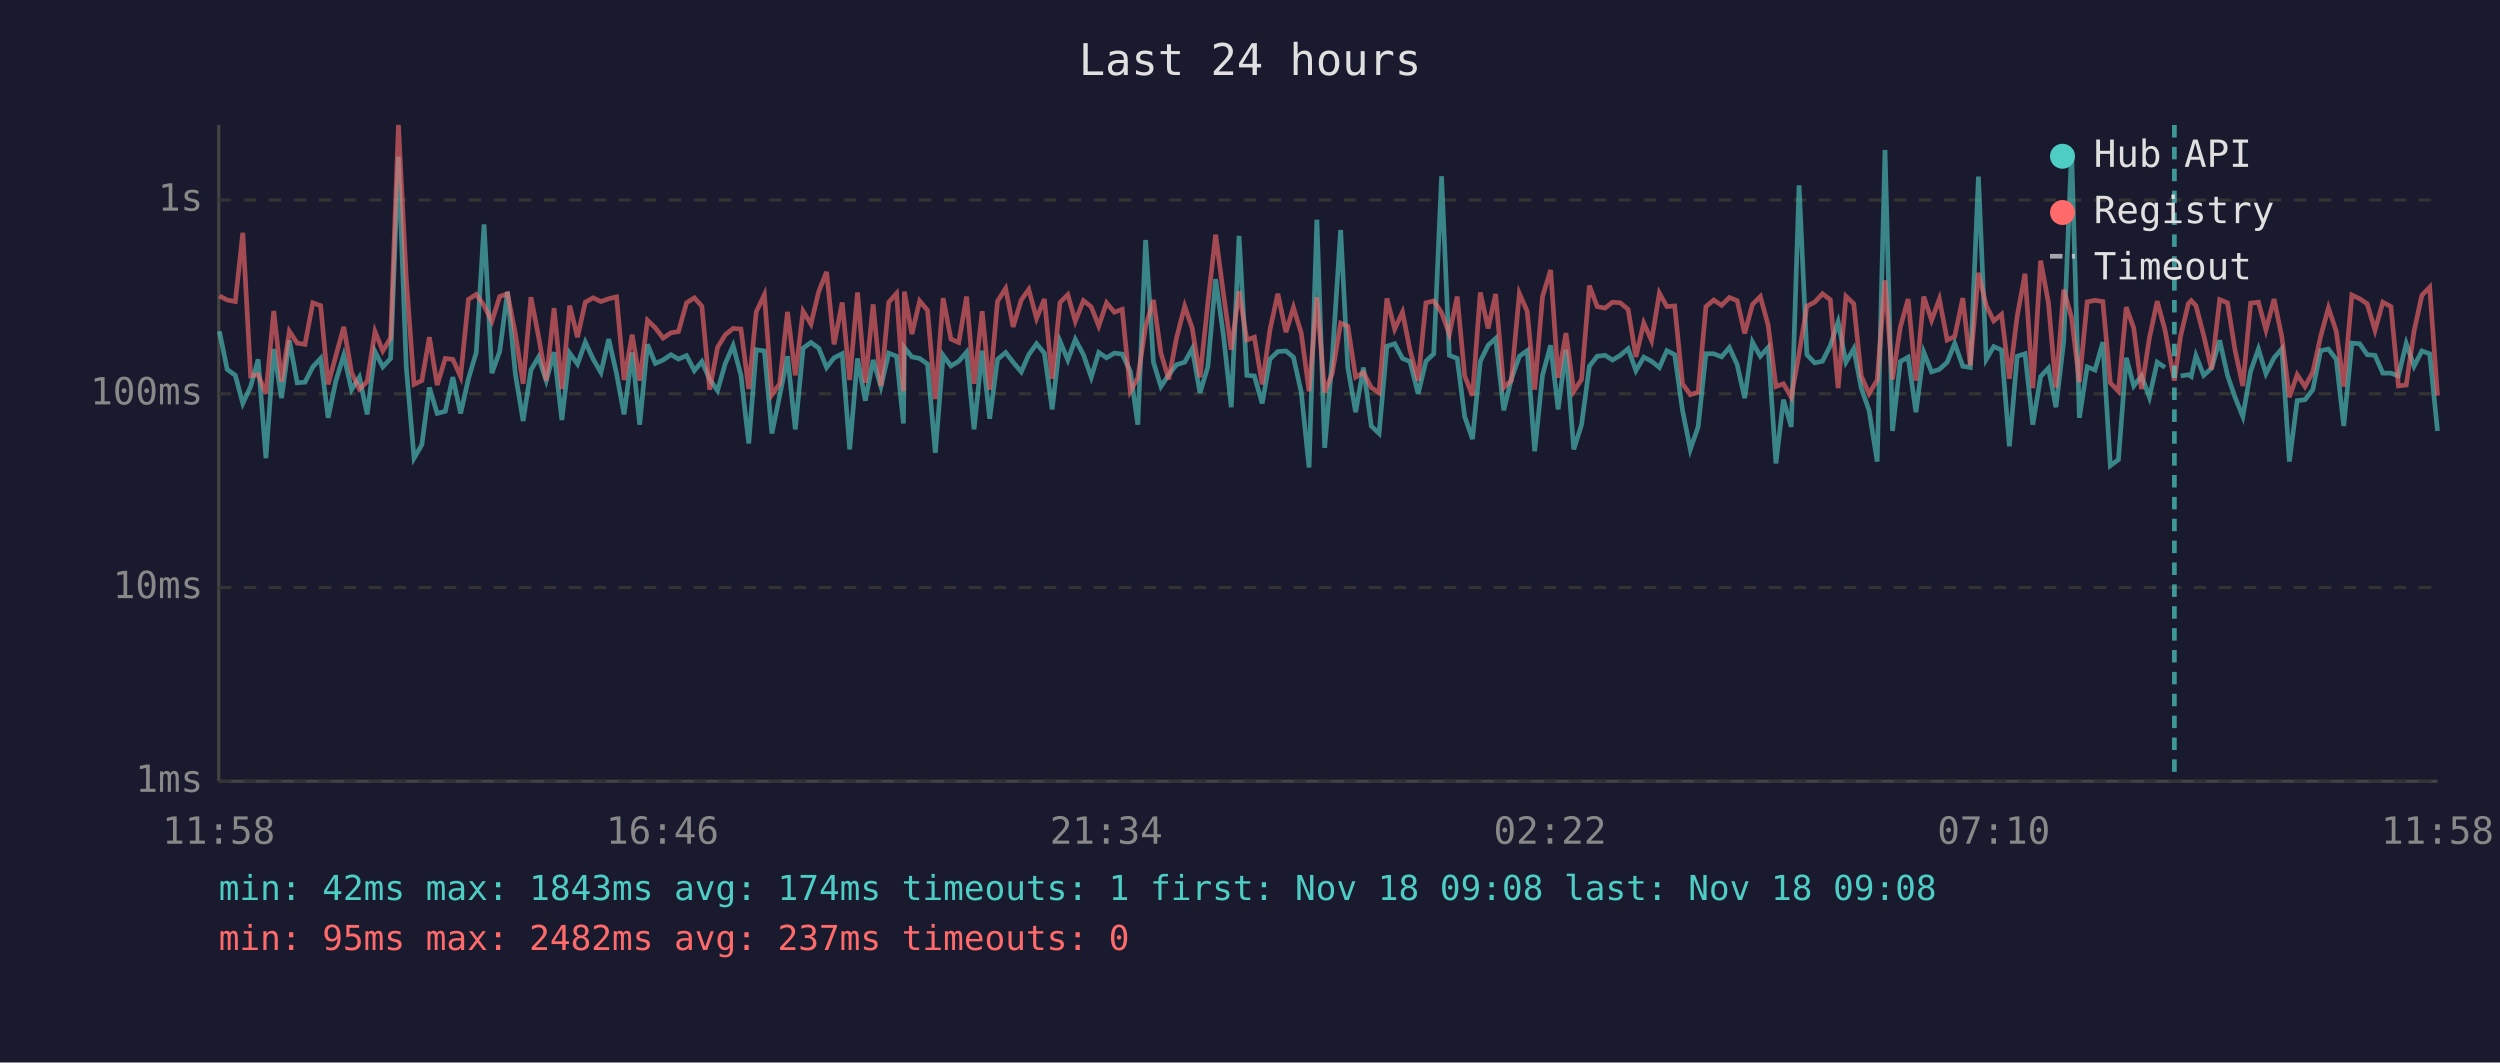
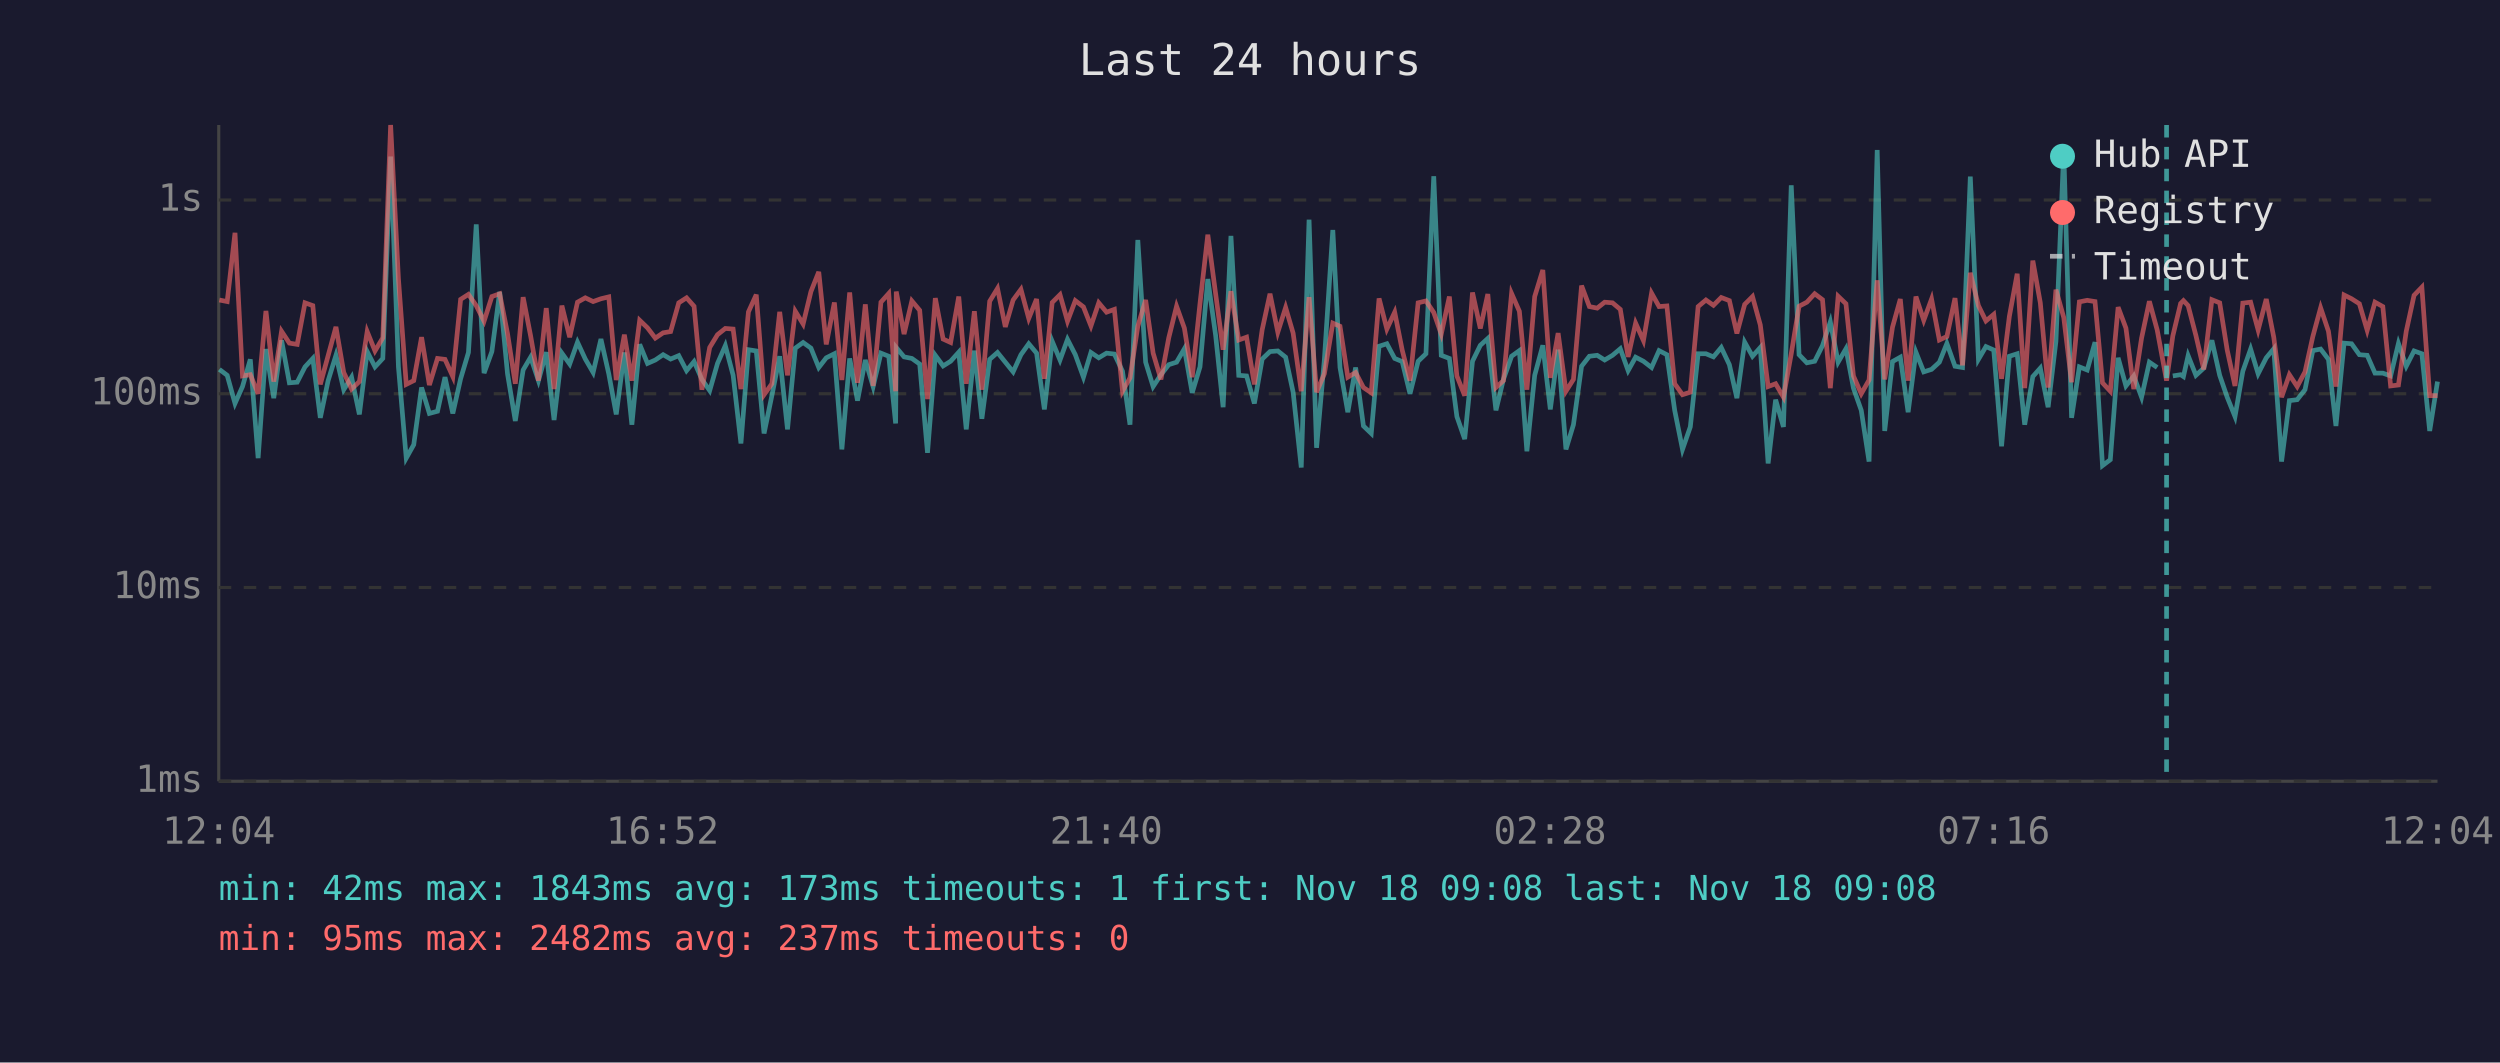
<svg xmlns="http://www.w3.org/2000/svg" viewBox="0 0 800 340" font-family="monospace" font-size="12">
  <rect width="800" height="340" fill="#1a1a2e" />
  <text x="400" y="24" fill="#e0e0e0" font-size="14" text-anchor="middle">Last 24 hours</text>
  <line x1="70" y1="40" x2="70" y2="250" stroke="#444" stroke-width="1" />
  <line x1="70" y1="250" x2="780" y2="250" stroke="#444" stroke-width="1" />
  <line x1="70" y1="250" x2="780" y2="250" stroke="#333" stroke-width="1" stroke-dasharray="4" />
  <text x="65" y="250" fill="#888" text-anchor="end" dominant-baseline="middle">1ms</text>
  <line x1="70" y1="188" x2="780" y2="188" stroke="#333" stroke-width="1" stroke-dasharray="4" />
  <text x="65" y="188" fill="#888" text-anchor="end" dominant-baseline="middle">10ms</text>
  <line x1="70" y1="126" x2="780" y2="126" stroke="#333" stroke-width="1" stroke-dasharray="4" />
  <text x="65" y="126" fill="#888" text-anchor="end" dominant-baseline="middle">100ms</text>
  <line x1="70" y1="64" x2="780" y2="64" stroke="#333" stroke-width="1" stroke-dasharray="4" />
  <text x="65" y="64" fill="#888" text-anchor="end" dominant-baseline="middle">1s</text>
-   <text x="70" y="270" fill="#888" text-anchor="middle">11:58</text>
-   <text x="212" y="270" fill="#888" text-anchor="middle">16:46</text>
-   <text x="354" y="270" fill="#888" text-anchor="middle">21:34</text>
-   <text x="496" y="270" fill="#888" text-anchor="middle">02:22</text>
-   <text x="638" y="270" fill="#888" text-anchor="middle">07:10</text>
-   <text x="780" y="270" fill="#888" text-anchor="middle">11:58</text>
-   <polyline points="70.2,106.0 72.7,118.2 75.3,120.1 77.7,129.1 80.2,123.7 82.6,115.0 85.1,146.6 87.6,111.7 90.1,127.4 92.6,108.9 95.1,122.5 97.6,122.3 100.1,117.4 102.6,114.7 105.0,133.7 107.5,121.8 110.0,113.7 112.5,124.7 115.0,120.7 117.5,132.6 120.0,112.5 122.5,117.4 125.0,114.7 127.5,50.1 130.0,117.4 132.5,146.6 135.0,142.3 137.4,124.0 139.9,132.3 142.5,131.6 144.9,120.7 147.4,132.3 149.9,121.2 152.4,112.8 154.9,71.8 157.4,119.4 159.9,112.5 162.4,93.4 164.9,119.6 167.4,134.7 169.9,118.4 172.3,114.3 174.8,121.8 177.3,112.7 179.8,134.4 182.3,113.0 184.8,116.5 187.3,109.5 189.8,114.9 192.3,119.2 194.8,108.5 197.3,119.6 199.7,132.6 202.3,112.8 204.7,135.9 207.2,110.2 209.7,116.3 212.2,115.2 214.7,113.5 217.1,114.9 219.7,113.8 222.2,118.6 224.6,115.7 227.1,121.4 229.6,125.0 232.1,116.3 234.6,110.6 237.1,120.1 239.6,141.9 242.0,111.9 244.6,112.3 247.0,138.7 249.5,126.6 252.0,114.0 254.5,137.4 257.0,111.4 259.5,109.6 262.0,111.4 264.5,117.6 266.9,114.5 269.5,113.2 271.9,143.8 274.4,114.7 276.9,128.2 279.4,115.2 281.9,123.7 284.4,113.0 286.9,114.0 289.1,135.5 289.4,111.2 291.8,114.2 294.3,114.7 296.8,116.5 299.3,144.9 301.8,113.7 304.3,117.1 306.8,115.6 309.3,112.7 311.7,137.4 314.3,112.2 316.7,134.0 319.2,115.0 321.8,112.8 324.2,115.9 326.8,119.0 329.2,113.5 331.7,110.0 334.2,113.0 336.7,131.0 339.2,109.2 341.7,115.2 344.1,108.6 346.7,113.5 349.2,120.7 351.6,112.8 354.1,114.5 356.6,113.0 359.1,113.3 361.7,118.8 364.1,135.9 366.6,76.8 369.1,115.9 371.5,123.7 374.0,119.9 376.5,116.7 379.1,115.9 381.5,111.6 384.0,125.7 386.5,117.4 389.0,89.3 391.5,107.3 394.0,130.3 396.5,75.5 399.0,120.1 401.4,120.3 403.9,129.1 406.4,114.9 408.9,112.5 411.5,112.3 413.9,114.3 416.4,125.5 418.9,149.6 421.4,70.3 423.9,143.3 426.3,115.0 429.0,73.6 431.3,117.6 433.8,131.9 436.3,117.6 438.8,136.3 441.3,138.7 443.8,110.8 446.3,110.0 448.8,114.7 451.2,115.7 453.8,126.0 456.3,115.6 458.8,113.2 461.3,56.4 463.8,113.7 466.3,114.7 468.7,133.3 471.2,140.5 473.7,115.6 476.2,110.5 478.6,108.3 481.2,131.3 483.6,121.4 486.2,114.0 488.7,112.2 491.1,144.4 493.6,120.1 496.2,110.5 498.6,131.0 501.1,111.9 503.6,143.8 506.1,135.9 508.6,117.2 511.1,114.0 513.6,113.7 516.0,115.2 518.5,113.7 521.0,111.6 523.5,118.6 526.0,114.3 528.5,115.6 531.0,117.6 533.4,112.2 535.9,113.5 538.4,131.3 540.9,143.8 543.4,136.6 545.9,113.2 548.4,113.2 550.9,114.2 553.4,111.2 555.9,116.7 558.3,127.4 560.8,109.5 563.3,114.0 565.8,111.2 568.3,148.3 570.7,127.9 573.2,136.6 575.7,59.3 578.2,113.5 580.7,116.1 583.2,115.6 585.7,110.6 588.2,103.0 590.7,115.9 593.2,111.6 595.6,124.2 598.1,131.3 600.7,147.7 603.2,48.0 605.6,137.9 608.1,115.7 610.6,114.3 613.1,131.9 615.6,112.7 618.1,119.0 620.6,118.2 623.1,115.9 625.5,109.9 628.1,117.2 630.5,117.6 633.1,56.5 635.6,115.0 638.0,110.9 640.5,112.0 643.0,142.8 645.5,114.0 648.0,113.2 650.5,135.9 653.0,120.5 655.5,117.8 657.9,130.3 660.4,109.2 662.9,48.1 665.4,133.7 667.9,117.4 670.4,118.4 672.9,109.5 675.3,149.0 677.9,147.1 680.4,114.5 682.8,123.5 685.3,120.3 687.8,127.1 690.3,115.9 692.8,117.6" fill="none" stroke="#4ecdc4" stroke-width="1.5" opacity="0.6" />
-   <polyline points="697.8,120.3 700.3,119.9 701.2,120.5 702.7,113.8 705.2,120.1 707.7,117.8 710.3,108.9 712.8,120.1 715.2,127.1 717.7,133.3 720.2,118.8 722.7,111.7 725.1,119.6 727.7,114.5 730.2,111.6 732.6,147.7 735.1,128.2 737.6,127.9 740.1,124.7 742.6,112.2 745.1,111.7 747.6,115.0 750.0,136.3 752.6,109.8 755.1,110.0 757.5,113.5 760.0,113.7 762.5,119.4 765.1,119.4 767.5,120.3 770.0,109.9 772.5,117.2 775.0,112.3 777.5,113.2 780.0,137.9" fill="none" stroke="#4ecdc4" stroke-width="1.5" opacity="0.6" />
-   <polyline points="70.2,94.7 72.7,96.0 75.3,96.5 77.7,74.5 80.2,120.3 82.6,119.9 85.1,126.0 87.6,99.5 90.1,122.1 92.6,106.0 95.1,109.8 97.6,110.2 100.1,96.9 102.6,97.8 105.0,123.0 107.5,113.8 110.0,104.6 112.5,119.2 115.0,124.5 117.5,122.1 120.0,106.1 122.5,112.3 125.0,108.1 127.5,40.0 130.0,89.2 132.5,123.0 135.0,121.8 137.4,107.9 139.9,123.2 142.5,114.7 144.9,115.0 147.4,120.5 149.9,95.8 152.4,94.2 154.9,97.8 157.4,102.8 159.9,94.9 162.4,94.0 164.9,106.7 167.4,122.8 169.9,95.1 172.3,107.5 174.8,121.8 177.3,98.6 179.8,124.5 182.3,97.8 184.8,107.9 187.3,96.7 189.8,95.3 192.3,96.5 194.8,95.6 197.3,95.0 199.7,121.6 202.3,107.1 204.7,121.8 207.2,102.5 209.7,104.9 212.2,108.2 214.7,106.5 217.1,106.1 219.7,96.9 222.2,95.3 224.6,98.0 227.1,124.7 229.6,111.2 232.1,107.1 234.6,105.1 237.1,105.3 239.6,124.5 242.0,99.8 244.6,94.3 247.0,126.3 249.5,122.8 252.0,99.8 254.5,120.1 257.0,99.6 259.5,103.7 262.0,93.3 264.5,87.0 266.9,110.2 269.5,96.8 271.9,121.6 274.4,93.6 276.9,122.5 279.4,97.4 281.9,123.5 284.4,96.7 286.9,93.9 289.1,125.2 289.4,93.3 291.8,106.9 294.3,96.3 296.8,99.3 299.3,127.7 301.8,95.4 304.3,108.5 306.8,109.6 309.3,94.9 311.7,122.8 314.3,99.6 316.7,124.7 319.2,96.4 321.8,92.3 324.2,104.6 326.8,96.0 329.2,92.6 331.7,101.9 334.2,95.7 336.7,121.2 339.2,96.8 341.7,94.3 344.1,102.8 346.7,96.2 349.2,98.2 351.6,104.3 354.1,96.9 356.6,99.9 359.1,99.0 361.7,125.2 364.1,120.9 366.6,104.4 369.1,96.0 371.5,113.0 374.0,121.4 376.5,108.1 379.1,98.0 381.5,105.0 384.0,120.7 386.5,97.1 389.0,75.1 391.5,94.0 394.0,111.9 396.5,93.2 399.0,108.8 401.4,107.9 403.9,123.0 406.4,105.5 408.9,94.0 411.5,106.3 413.9,98.4 416.4,106.6 418.9,125.2 421.4,95.1 423.9,125.5 426.3,119.6 429.0,103.4 431.3,104.4 433.8,120.7 436.3,119.2 438.8,124.0 441.3,125.7 443.8,95.5 446.3,105.3 448.8,99.9 451.2,112.0 453.8,121.8 456.3,96.9 458.8,96.3 461.3,100.0 463.8,106.9 466.3,94.9 468.7,120.3 471.2,126.6 473.7,93.6 476.2,105.1 478.6,94.1 481.2,124.0 483.6,121.8 486.2,93.9 488.7,99.6 491.1,124.7 493.6,94.9 496.2,86.4 498.6,120.9 501.1,106.6 503.6,125.2 506.1,121.4 508.6,91.4 511.1,98.1 513.6,98.6 516.0,96.7 518.5,96.9 521.0,99.0 523.5,114.2 526.0,103.4 528.5,109.0 531.0,93.8 533.4,98.1 535.9,97.9 538.4,122.8 540.9,126.3 543.4,125.5 545.9,98.1 548.4,96.0 550.9,97.7 553.4,95.2 555.9,96.2 558.3,106.7 560.8,97.4 563.3,94.9 565.8,104.0 568.3,123.7 570.7,122.8 573.2,127.1 575.7,113.2 578.2,98.0 580.7,96.7 583.2,94.0 585.7,95.9 588.2,124.2 590.7,94.8 593.2,97.2 595.6,120.3 598.1,126.0 600.7,121.6 603.2,89.7 605.6,121.4 608.1,104.7 610.6,95.7 613.1,121.8 615.6,94.9 618.1,102.5 620.6,95.7 623.1,108.8 625.5,107.7 628.1,95.4 630.5,116.9 633.1,87.3 635.6,97.8 638.0,102.7 640.5,100.6 643.0,121.2 645.5,101.2 648.0,87.6 650.5,124.2 653.0,83.4 655.5,96.9 657.9,124.0 660.4,92.7 662.9,101.6 665.4,122.3 667.9,96.6 670.4,96.1 672.9,96.5 675.3,122.5 677.9,125.2 680.4,98.3 682.8,105.0 685.3,124.5 687.8,108.2 690.3,96.4 692.8,105.6 695.8,121.8 697.8,107.5 700.3,97.1 701.2,96.2 702.7,97.8 705.2,107.4 707.7,118.2 710.3,95.9 712.8,96.9 715.2,112.0 717.7,123.5 720.2,97.0 722.7,96.7 725.1,105.6 727.7,95.7 730.2,107.9 732.6,127.1 735.1,119.9 737.6,123.7 740.1,119.0 742.6,107.7 745.1,98.5 747.6,106.0 750.0,123.7 752.6,94.4 755.1,95.6 757.5,97.2 760.0,105.7 762.5,96.7 765.1,98.1 767.5,123.5 770.0,123.2 772.5,106.0 775.0,94.5 777.5,91.9 780.0,126.6" fill="none" stroke="#ff6b6b" stroke-width="1.5" opacity="0.6" />
-   <line x1="695.8" y1="40" x2="695.8" y2="250" stroke="#4ecdc4" stroke-width="1.5" stroke-dasharray="4,3" opacity="0.7" />
+   <text x="70" y="270" fill="#888" text-anchor="middle">12:04</text>
+   <text x="212" y="270" fill="#888" text-anchor="middle">16:52</text>
+   <text x="354" y="270" fill="#888" text-anchor="middle">21:40</text>
+   <text x="496" y="270" fill="#888" text-anchor="middle">02:28</text>
+   <text x="638" y="270" fill="#888" text-anchor="middle">07:16</text>
+   <text x="780" y="270" fill="#888" text-anchor="middle">12:04</text>
+   <polyline points="70.2,118.2 72.7,120.1 75.2,129.1 77.6,123.7 80.1,115.0 82.6,146.6 85.1,111.7 87.6,127.4 90.1,108.9 92.6,122.5 95.1,122.3 97.6,117.4 100.1,114.7 102.5,133.7 105.0,121.8 107.5,113.7 110.0,124.7 112.5,120.7 115.0,132.6 117.5,112.5 120.0,117.4 122.5,114.7 125.0,50.1 127.5,117.4 130.0,146.6 132.4,142.3 134.9,124.0 137.4,132.3 140.0,131.6 142.4,120.7 144.9,132.3 147.4,121.2 149.9,112.8 152.4,71.8 154.9,119.4 157.4,112.5 159.9,93.4 162.4,119.6 164.9,134.7 167.4,118.4 169.8,114.3 172.3,121.8 174.8,112.7 177.3,134.4 179.8,113.0 182.3,116.5 184.8,109.5 187.3,114.9 189.8,119.2 192.3,108.5 194.8,119.6 197.2,132.6 199.8,112.8 202.2,135.9 204.7,110.2 207.2,116.3 209.7,115.2 212.2,113.5 214.6,114.9 217.2,113.8 219.7,118.6 222.1,115.7 224.6,121.4 227.1,125.0 229.6,116.3 232.1,110.6 234.6,120.1 237.1,141.9 239.5,111.9 242.0,112.3 244.5,138.7 247.0,126.6 249.5,114.0 252.0,137.4 254.5,111.4 257.0,109.6 259.5,111.4 262.0,117.6 264.4,114.5 267.0,113.2 269.4,143.8 271.9,114.7 274.4,128.2 276.9,115.2 279.4,123.7 281.9,113.0 284.4,114.0 286.6,135.5 286.8,111.2 289.3,114.2 291.8,114.7 294.3,116.5 296.8,144.9 299.3,113.7 301.8,117.1 304.2,115.6 306.8,112.7 309.2,137.4 311.8,112.2 314.2,134.0 316.7,115.0 319.2,112.8 321.7,115.9 324.2,119.0 326.7,113.5 329.2,110.0 331.7,113.0 334.2,131.0 336.7,109.2 339.2,115.2 341.6,108.6 344.1,113.5 346.7,120.7 349.1,112.8 351.6,114.5 354.1,113.0 356.6,113.3 359.2,118.8 361.6,135.9 364.1,76.8 366.6,115.9 369.0,123.7 371.5,119.9 374.0,116.7 376.5,115.9 379.0,111.6 381.5,125.7 384.0,117.4 386.5,89.3 389.0,107.3 391.4,130.3 393.9,75.5 396.4,120.1 398.9,120.3 401.4,129.1 403.9,114.9 406.4,112.5 408.9,112.3 411.4,114.3 413.8,125.5 416.4,149.6 418.9,70.3 421.3,143.3 423.8,115.0 426.5,73.6 428.8,117.6 431.3,131.9 433.8,117.6 436.3,136.3 438.8,138.7 441.3,110.8 443.8,110.0 446.3,114.7 448.7,115.7 451.2,126.0 453.8,115.6 456.3,113.2 458.8,56.4 461.2,113.7 463.8,114.7 466.2,133.3 468.7,140.5 471.2,115.6 473.7,110.5 476.1,108.3 478.7,131.3 481.1,121.4 483.7,114.0 486.2,112.2 488.6,144.4 491.1,120.1 493.7,110.5 496.1,131.0 498.6,111.9 501.1,143.8 503.5,135.9 506.1,117.2 508.6,114.0 511.1,113.7 513.5,115.2 516.0,113.7 518.5,111.6 521.0,118.6 523.4,114.3 525.9,115.6 528.5,117.6 530.9,112.2 533.4,113.5 535.9,131.3 538.4,143.8 540.9,136.6 543.4,113.2 545.9,113.2 548.3,114.2 550.8,111.2 553.4,116.7 555.8,127.4 558.3,109.5 560.8,114.0 563.3,111.2 565.8,148.3 568.2,127.9 570.7,136.6 573.2,59.3 575.7,113.5 578.2,116.1 580.7,115.6 583.2,110.6 585.7,103.0 588.2,115.9 590.7,111.6 593.1,124.2 595.6,131.3 598.1,147.7 600.7,48.0 603.1,137.9 605.6,115.7 608.1,114.3 610.6,131.9 613.1,112.7 615.6,119.0 618.1,118.2 620.6,115.9 623.0,109.9 625.6,117.2 628.0,117.6 630.5,56.5 633.1,115.0 635.5,110.9 638.0,112.0 640.5,142.8 643.0,114.0 645.5,113.2 647.9,135.9 650.5,120.5 652.9,117.8 655.4,130.3 657.9,109.2 660.4,48.1 662.9,133.7 665.4,117.4 667.9,118.4 670.4,109.5 672.8,149.0 675.3,147.1 677.8,114.5 680.3,123.5 682.8,120.3 685.3,127.1 687.8,115.9 690.3,117.6" fill="none" stroke="#4ecdc4" stroke-width="1.5" opacity="0.6" />
+   <polyline points="695.3,120.3 697.8,119.9 698.7,120.5 700.2,113.8 702.7,120.1 705.2,117.8 707.8,108.9 710.3,120.1 712.7,127.1 715.2,133.3 717.7,118.8 720.2,111.7 722.6,119.6 725.2,114.5 727.6,111.6 730.1,147.7 732.6,128.2 735.1,127.9 737.6,124.7 740.1,112.2 742.6,111.7 745.1,115.0 747.5,136.3 750.1,109.8 752.5,110.0 755.0,113.5 757.5,113.7 760.0,119.4 762.5,119.4 765.0,120.3 767.5,109.9 770.0,117.2 772.5,112.3 775.0,113.2 777.5,137.9 780.0,122.1" fill="none" stroke="#4ecdc4" stroke-width="1.5" opacity="0.6" />
+   <polyline points="70.2,96.0 72.7,96.5 75.2,74.5 77.6,120.3 80.1,119.9 82.6,126.0 85.1,99.5 87.6,122.1 90.1,106.0 92.6,109.8 95.1,110.2 97.6,96.9 100.1,97.8 102.5,123.0 105.0,113.8 107.5,104.6 110.0,119.2 112.5,124.5 115.0,122.1 117.5,106.1 120.0,112.3 122.5,108.1 125.0,40.0 127.5,89.2 130.0,123.0 132.4,121.8 134.9,107.9 137.4,123.2 140.0,114.7 142.4,115.0 144.9,120.5 147.4,95.8 149.9,94.2 152.4,97.8 154.9,102.8 157.4,94.9 159.9,94.0 162.4,106.7 164.9,122.8 167.4,95.1 169.8,107.5 172.3,121.8 174.8,98.6 177.3,124.5 179.8,97.8 182.3,107.9 184.8,96.7 187.3,95.3 189.8,96.5 192.3,95.6 194.8,95.0 197.2,121.6 199.8,107.1 202.2,121.8 204.7,102.5 207.2,104.9 209.7,108.2 212.2,106.5 214.6,106.1 217.2,96.9 219.7,95.3 222.1,98.0 224.6,124.7 227.1,111.2 229.6,107.1 232.1,105.1 234.6,105.3 237.1,124.5 239.5,99.8 242.0,94.3 244.5,126.3 247.0,122.8 249.5,99.8 252.0,120.1 254.5,99.6 257.0,103.7 259.5,93.3 262.0,87.0 264.4,110.2 267.0,96.8 269.4,121.6 271.9,93.6 274.4,122.5 276.9,97.4 279.4,123.5 281.9,96.7 284.4,93.9 286.6,125.2 286.8,93.3 289.3,106.9 291.8,96.3 294.3,99.3 296.8,127.7 299.3,95.4 301.8,108.5 304.2,109.6 306.8,94.9 309.2,122.8 311.8,99.6 314.2,124.7 316.7,96.4 319.2,92.3 321.7,104.6 324.2,96.0 326.7,92.6 329.2,101.9 331.7,95.7 334.2,121.2 336.7,96.8 339.2,94.3 341.6,102.8 344.1,96.2 346.7,98.2 349.1,104.3 351.6,96.9 354.1,99.9 356.6,99.0 359.2,125.2 361.6,120.9 364.1,104.4 366.6,96.0 369.0,113.0 371.5,121.4 374.0,108.1 376.5,98.0 379.0,105.0 381.5,120.7 384.0,97.1 386.5,75.1 389.0,94.0 391.4,111.9 393.9,93.2 396.4,108.8 398.9,107.9 401.4,123.0 403.9,105.5 406.4,94.0 408.9,106.3 411.4,98.4 413.8,106.6 416.4,125.2 418.9,95.1 421.3,125.5 423.8,119.6 426.5,103.4 428.8,104.4 431.3,120.7 433.8,119.2 436.3,124.0 438.8,125.7 441.3,95.5 443.8,105.3 446.3,99.9 448.7,112.0 451.2,121.8 453.8,96.9 456.3,96.3 458.8,100.0 461.2,106.9 463.8,94.9 466.2,120.3 468.7,126.6 471.2,93.6 473.7,105.1 476.1,94.1 478.7,124.0 481.1,121.8 483.7,93.9 486.2,99.6 488.6,124.7 491.1,94.9 493.7,86.4 496.1,120.9 498.6,106.6 501.1,125.2 503.5,121.4 506.1,91.4 508.6,98.1 511.1,98.6 513.5,96.7 516.0,96.9 518.5,99.0 521.0,114.2 523.4,103.4 525.9,109.0 528.5,93.8 530.9,98.1 533.4,97.9 535.9,122.8 538.4,126.3 540.9,125.5 543.4,98.1 545.9,96.0 548.3,97.7 550.8,95.2 553.4,96.2 555.8,106.7 558.3,97.4 560.8,94.9 563.3,104.0 565.8,123.7 568.2,122.8 570.7,127.1 573.2,113.2 575.7,98.0 578.2,96.7 580.7,94.0 583.2,95.9 585.7,124.2 588.2,94.8 590.7,97.2 593.1,120.3 595.6,126.0 598.1,121.6 600.7,89.7 603.1,121.4 605.6,104.7 608.1,95.7 610.6,121.8 613.1,94.9 615.6,102.5 618.1,95.7 620.6,108.8 623.0,107.7 625.6,95.4 628.0,116.9 630.5,87.3 633.1,97.8 635.5,102.7 638.0,100.6 640.5,121.2 643.0,101.2 645.5,87.6 647.9,124.2 650.5,83.4 652.9,96.9 655.4,124.0 657.9,92.7 660.4,101.6 662.9,122.3 665.4,96.6 667.9,96.1 670.4,96.5 672.8,122.5 675.3,125.2 677.8,98.3 680.3,105.0 682.8,124.5 685.3,108.2 687.8,96.4 690.3,105.6 693.3,121.8 695.3,107.5 697.8,97.1 698.7,96.2 700.2,97.8 702.7,107.4 705.2,118.2 707.8,95.9 710.3,96.9 712.7,112.0 715.2,123.5 717.7,97.0 720.2,96.7 722.6,105.6 725.2,95.7 727.6,107.9 730.1,127.1 732.6,119.9 735.1,123.7 737.6,119.0 740.1,107.7 742.6,98.5 745.1,106.0 747.5,123.7 750.1,94.4 752.5,95.6 755.0,97.2 757.5,105.7 760.0,96.7 762.5,98.1 765.0,123.5 767.5,123.2 770.0,106.0 772.5,94.5 775.0,91.9 777.5,126.6 780.0,126.6" fill="none" stroke="#ff6b6b" stroke-width="1.5" opacity="0.6" />
+   <line x1="693.3" y1="40" x2="693.3" y2="250" stroke="#4ecdc4" stroke-width="1.5" stroke-dasharray="4,3" opacity="0.7" />
  <circle cx="660" cy="50" r="4" fill="#4ecdc4" />
  <text x="670" y="50" fill="#e0e0e0" dominant-baseline="middle">Hub API</text>
  <circle cx="660" cy="68" r="4" fill="#ff6b6b" />
  <text x="670" y="68" fill="#e0e0e0" dominant-baseline="middle">Registry</text>
  <line x1="656" y1="82" x2="664" y2="82" stroke="#e0e0e0" stroke-width="1.5" stroke-dasharray="4,3" opacity="0.7" />
  <text x="670" y="86" fill="#e0e0e0" dominant-baseline="middle">Timeout</text>
-   <text x="70" y="288" fill="#4ecdc4" font-size="11">min: 42ms  max: 1843ms  avg: 174ms  timeouts: 1  first: Nov 18 09:08  last: Nov 18 09:08</text>
+   <text x="70" y="288" fill="#4ecdc4" font-size="11">min: 42ms  max: 1843ms  avg: 173ms  timeouts: 1  first: Nov 18 09:08  last: Nov 18 09:08</text>
  <text x="70" y="304" fill="#ff6b6b" font-size="11">min: 95ms  max: 2482ms  avg: 237ms  timeouts: 0</text>
</svg>
